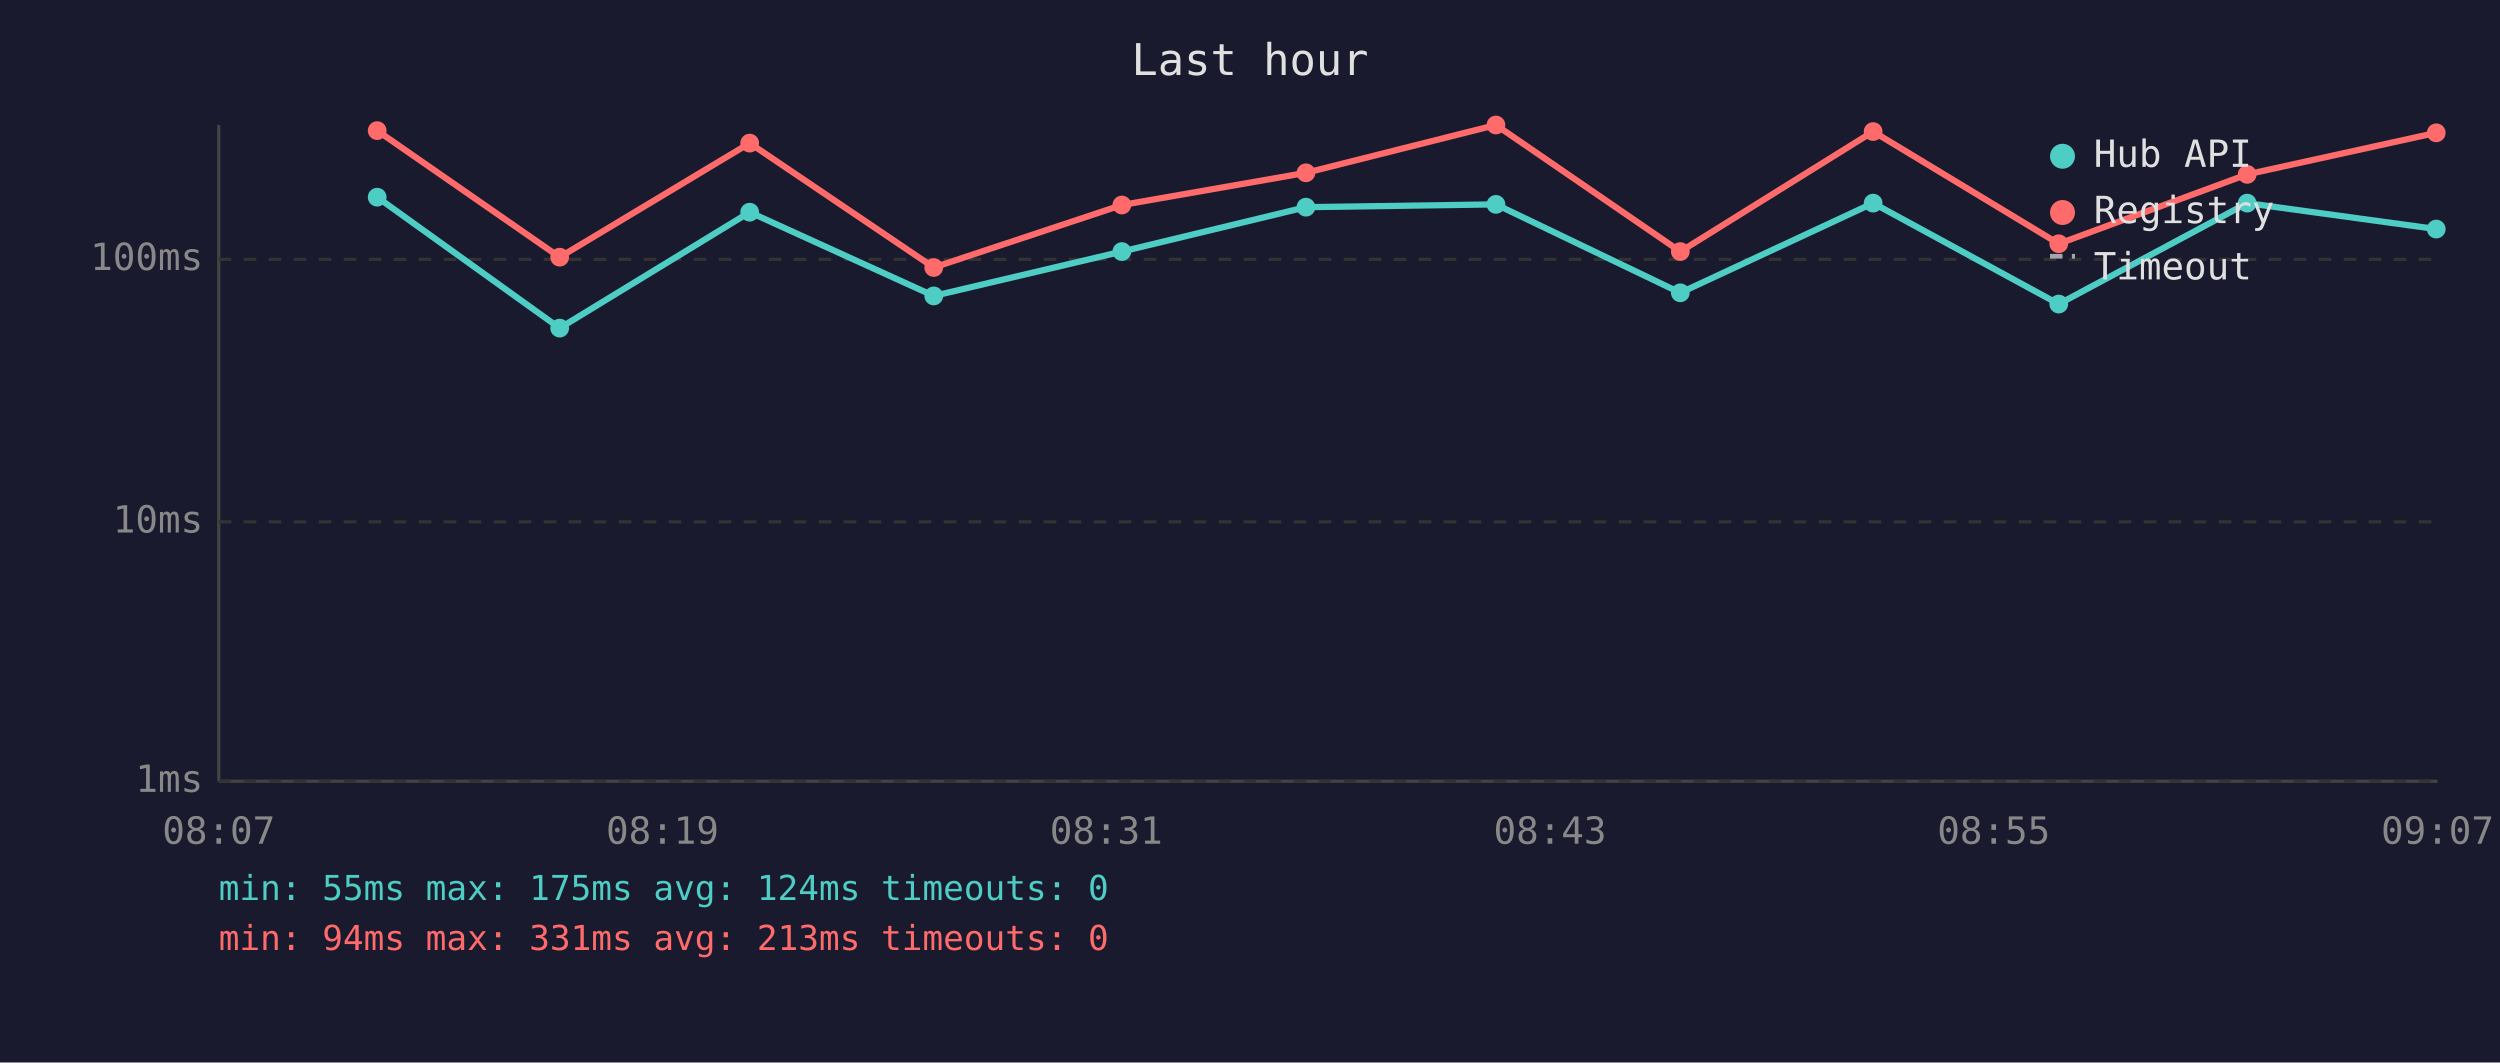
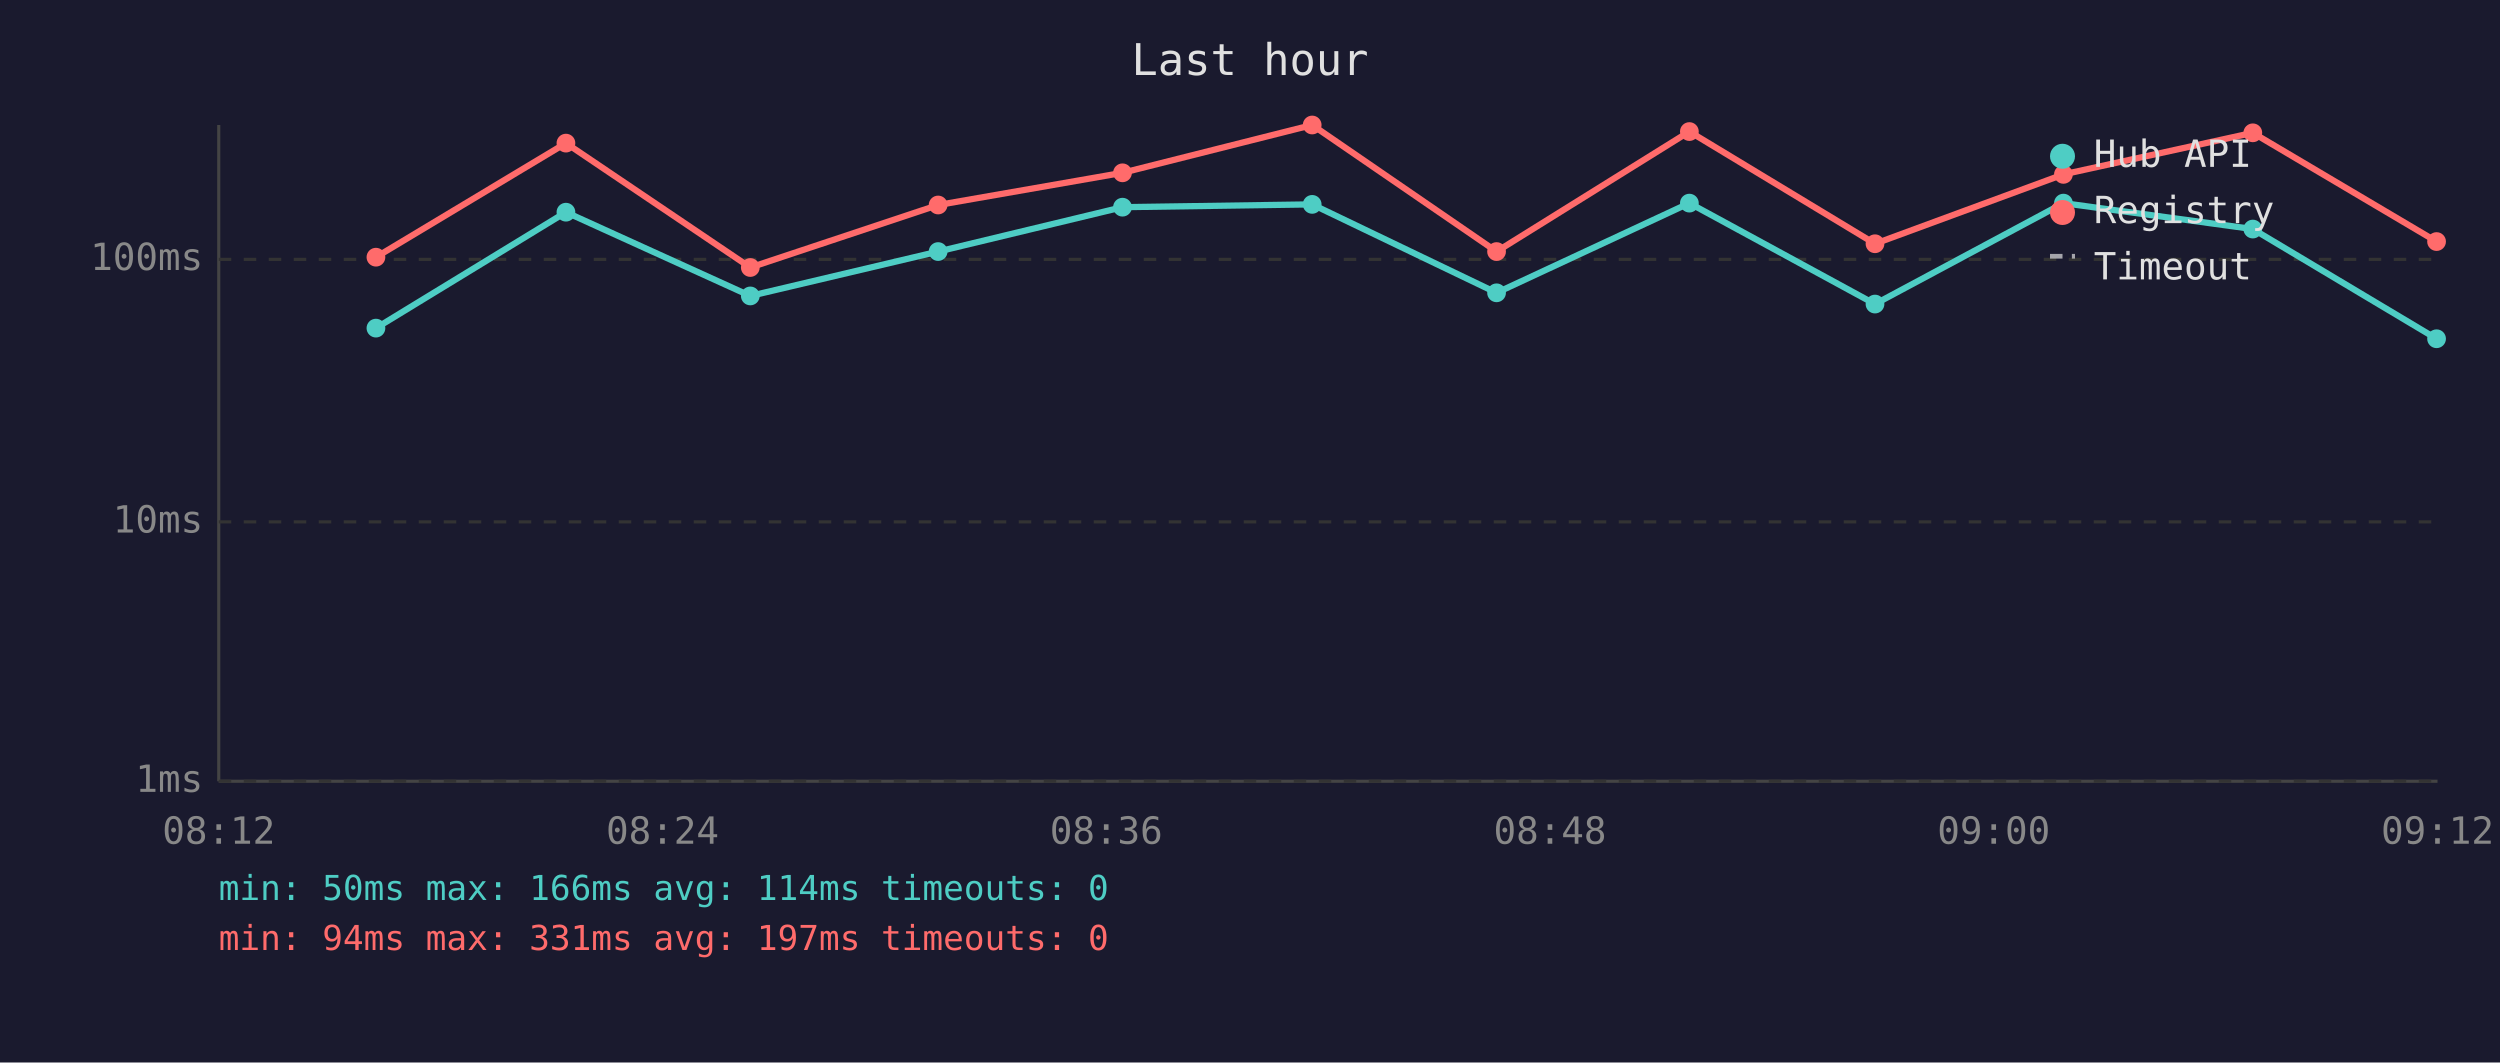
<svg xmlns="http://www.w3.org/2000/svg" viewBox="0 0 800 340" font-family="monospace" font-size="12">
  <rect width="800" height="340" fill="#1a1a2e" />
  <text x="400" y="24" fill="#e0e0e0" font-size="14" text-anchor="middle">Last hour</text>
  <line x1="70" y1="40" x2="70" y2="250" stroke="#444" stroke-width="1" />
  <line x1="70" y1="250" x2="780" y2="250" stroke="#444" stroke-width="1" />
  <line x1="70" y1="250" x2="780" y2="250" stroke="#333" stroke-width="1" stroke-dasharray="4" />
  <text x="65" y="250" fill="#888" text-anchor="end" dominant-baseline="middle">1ms</text>
  <line x1="70" y1="167" x2="780" y2="167" stroke="#333" stroke-width="1" stroke-dasharray="4" />
  <text x="65" y="167" fill="#888" text-anchor="end" dominant-baseline="middle">10ms</text>
  <line x1="70" y1="83" x2="780" y2="83" stroke="#333" stroke-width="1" stroke-dasharray="4" />
  <text x="65" y="83" fill="#888" text-anchor="end" dominant-baseline="middle">100ms</text>
-   <text x="70" y="270" fill="#888" text-anchor="middle">08:07</text>
-   <text x="212" y="270" fill="#888" text-anchor="middle">08:19</text>
-   <text x="354" y="270" fill="#888" text-anchor="middle">08:31</text>
-   <text x="496" y="270" fill="#888" text-anchor="middle">08:43</text>
-   <text x="638" y="270" fill="#888" text-anchor="middle">08:55</text>
-   <text x="780" y="270" fill="#888" text-anchor="middle">09:07</text>
-   <polyline points="120.7,63.1 179.1,105.0 239.9,67.9 298.8,94.7 359.0,80.5 417.9,66.3 478.7,65.4 537.7,93.7 599.4,65.0 658.8,97.3 719.1,65.0 779.6,73.3" fill="none" stroke="#4ecdc4" stroke-width="2" opacity="1" />
-   <circle cx="120.7" cy="63.1" r="3" fill="#4ecdc4" />
-   <circle cx="179.1" cy="105.0" r="3" fill="#4ecdc4" />
-   <circle cx="239.9" cy="67.9" r="3" fill="#4ecdc4" />
-   <circle cx="298.8" cy="94.7" r="3" fill="#4ecdc4" />
-   <circle cx="359.0" cy="80.5" r="3" fill="#4ecdc4" />
-   <circle cx="417.9" cy="66.3" r="3" fill="#4ecdc4" />
-   <circle cx="478.7" cy="65.4" r="3" fill="#4ecdc4" />
-   <circle cx="537.7" cy="93.7" r="3" fill="#4ecdc4" />
-   <circle cx="599.4" cy="65.0" r="3" fill="#4ecdc4" />
-   <circle cx="658.8" cy="97.3" r="3" fill="#4ecdc4" />
-   <circle cx="719.1" cy="65.0" r="3" fill="#4ecdc4" />
-   <circle cx="779.6" cy="73.3" r="3" fill="#4ecdc4" />
-   <polyline points="120.7,41.8 179.1,82.3 239.9,45.8 298.8,85.6 359.0,65.6 417.9,55.3 478.7,40.0 537.7,80.5 599.4,42.1 658.8,78.0 719.1,55.8 779.6,42.5" fill="none" stroke="#ff6b6b" stroke-width="2" opacity="1" />
-   <circle cx="120.7" cy="41.8" r="3" fill="#ff6b6b" />
-   <circle cx="179.1" cy="82.3" r="3" fill="#ff6b6b" />
-   <circle cx="239.9" cy="45.8" r="3" fill="#ff6b6b" />
-   <circle cx="298.8" cy="85.6" r="3" fill="#ff6b6b" />
-   <circle cx="359.0" cy="65.6" r="3" fill="#ff6b6b" />
-   <circle cx="417.9" cy="55.3" r="3" fill="#ff6b6b" />
-   <circle cx="478.7" cy="40.0" r="3" fill="#ff6b6b" />
-   <circle cx="537.7" cy="80.5" r="3" fill="#ff6b6b" />
-   <circle cx="599.4" cy="42.1" r="3" fill="#ff6b6b" />
-   <circle cx="658.8" cy="78.0" r="3" fill="#ff6b6b" />
-   <circle cx="719.1" cy="55.8" r="3" fill="#ff6b6b" />
-   <circle cx="779.6" cy="42.5" r="3" fill="#ff6b6b" />
+   <text x="70" y="270" fill="#888" text-anchor="middle">08:12</text>
+   <text x="212" y="270" fill="#888" text-anchor="middle">08:24</text>
+   <text x="354" y="270" fill="#888" text-anchor="middle">08:36</text>
+   <text x="496" y="270" fill="#888" text-anchor="middle">08:48</text>
+   <text x="638" y="270" fill="#888" text-anchor="middle">09:00</text>
+   <text x="780" y="270" fill="#888" text-anchor="middle">09:12</text>
+   <polyline points="120.3,105.0 181.1,67.9 240.1,94.7 300.2,80.5 359.2,66.3 419.9,65.4 478.9,93.7 540.6,65.0 600.0,97.3 660.3,65.0 720.9,73.3 779.7,108.4" fill="none" stroke="#4ecdc4" stroke-width="2" opacity="1" />
+   <circle cx="120.3" cy="105.0" r="3" fill="#4ecdc4" />
+   <circle cx="181.1" cy="67.9" r="3" fill="#4ecdc4" />
+   <circle cx="240.1" cy="94.7" r="3" fill="#4ecdc4" />
+   <circle cx="300.2" cy="80.5" r="3" fill="#4ecdc4" />
+   <circle cx="359.2" cy="66.3" r="3" fill="#4ecdc4" />
+   <circle cx="419.9" cy="65.4" r="3" fill="#4ecdc4" />
+   <circle cx="478.9" cy="93.7" r="3" fill="#4ecdc4" />
+   <circle cx="540.6" cy="65.0" r="3" fill="#4ecdc4" />
+   <circle cx="600.0" cy="97.3" r="3" fill="#4ecdc4" />
+   <circle cx="660.3" cy="65.0" r="3" fill="#4ecdc4" />
+   <circle cx="720.9" cy="73.3" r="3" fill="#4ecdc4" />
+   <circle cx="779.7" cy="108.4" r="3" fill="#4ecdc4" />
+   <polyline points="120.3,82.3 181.1,45.8 240.1,85.6 300.2,65.6 359.2,55.3 419.9,40.0 478.9,80.5 540.6,42.1 600.0,78.0 660.3,55.8 720.9,42.5 779.7,77.3" fill="none" stroke="#ff6b6b" stroke-width="2" opacity="1" />
+   <circle cx="120.3" cy="82.3" r="3" fill="#ff6b6b" />
+   <circle cx="181.1" cy="45.8" r="3" fill="#ff6b6b" />
+   <circle cx="240.1" cy="85.6" r="3" fill="#ff6b6b" />
+   <circle cx="300.2" cy="65.6" r="3" fill="#ff6b6b" />
+   <circle cx="359.2" cy="55.3" r="3" fill="#ff6b6b" />
+   <circle cx="419.9" cy="40.0" r="3" fill="#ff6b6b" />
+   <circle cx="478.9" cy="80.5" r="3" fill="#ff6b6b" />
+   <circle cx="540.6" cy="42.1" r="3" fill="#ff6b6b" />
+   <circle cx="600.0" cy="78.0" r="3" fill="#ff6b6b" />
+   <circle cx="660.3" cy="55.8" r="3" fill="#ff6b6b" />
+   <circle cx="720.9" cy="42.5" r="3" fill="#ff6b6b" />
+   <circle cx="779.7" cy="77.3" r="3" fill="#ff6b6b" />
  <circle cx="660" cy="50" r="4" fill="#4ecdc4" />
  <text x="670" y="50" fill="#e0e0e0" dominant-baseline="middle">Hub API</text>
  <circle cx="660" cy="68" r="4" fill="#ff6b6b" />
  <text x="670" y="68" fill="#e0e0e0" dominant-baseline="middle">Registry</text>
  <line x1="656" y1="82" x2="664" y2="82" stroke="#e0e0e0" stroke-width="1.5" stroke-dasharray="4,3" opacity="0.7" />
  <text x="670" y="86" fill="#e0e0e0" dominant-baseline="middle">Timeout</text>
-   <text x="70" y="288" fill="#4ecdc4" font-size="11">min: 55ms  max: 175ms  avg: 124ms  timeouts: 0</text>
-   <text x="70" y="304" fill="#ff6b6b" font-size="11">min: 94ms  max: 331ms  avg: 213ms  timeouts: 0</text>
+   <text x="70" y="288" fill="#4ecdc4" font-size="11">min: 50ms  max: 166ms  avg: 114ms  timeouts: 0</text>
+   <text x="70" y="304" fill="#ff6b6b" font-size="11">min: 94ms  max: 331ms  avg: 197ms  timeouts: 0</text>
</svg>
